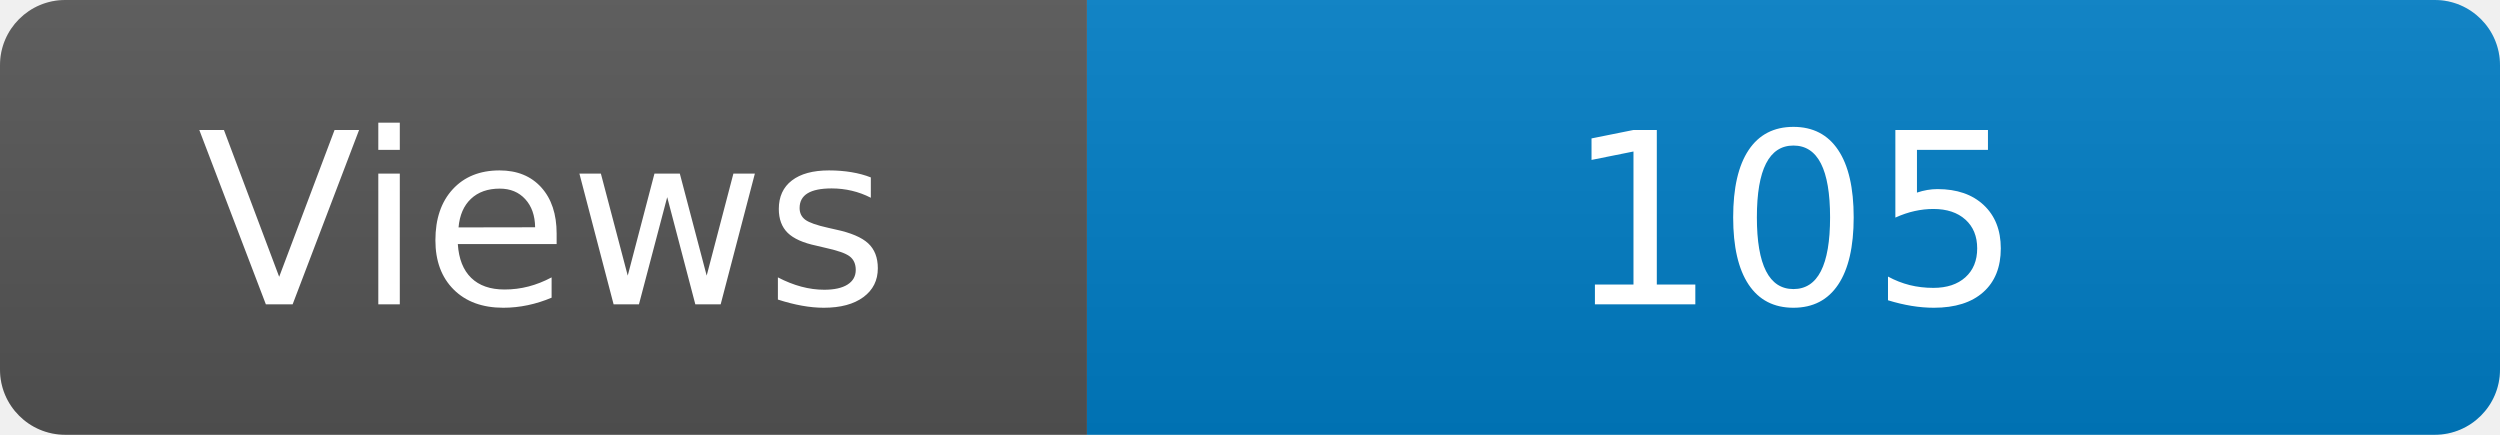
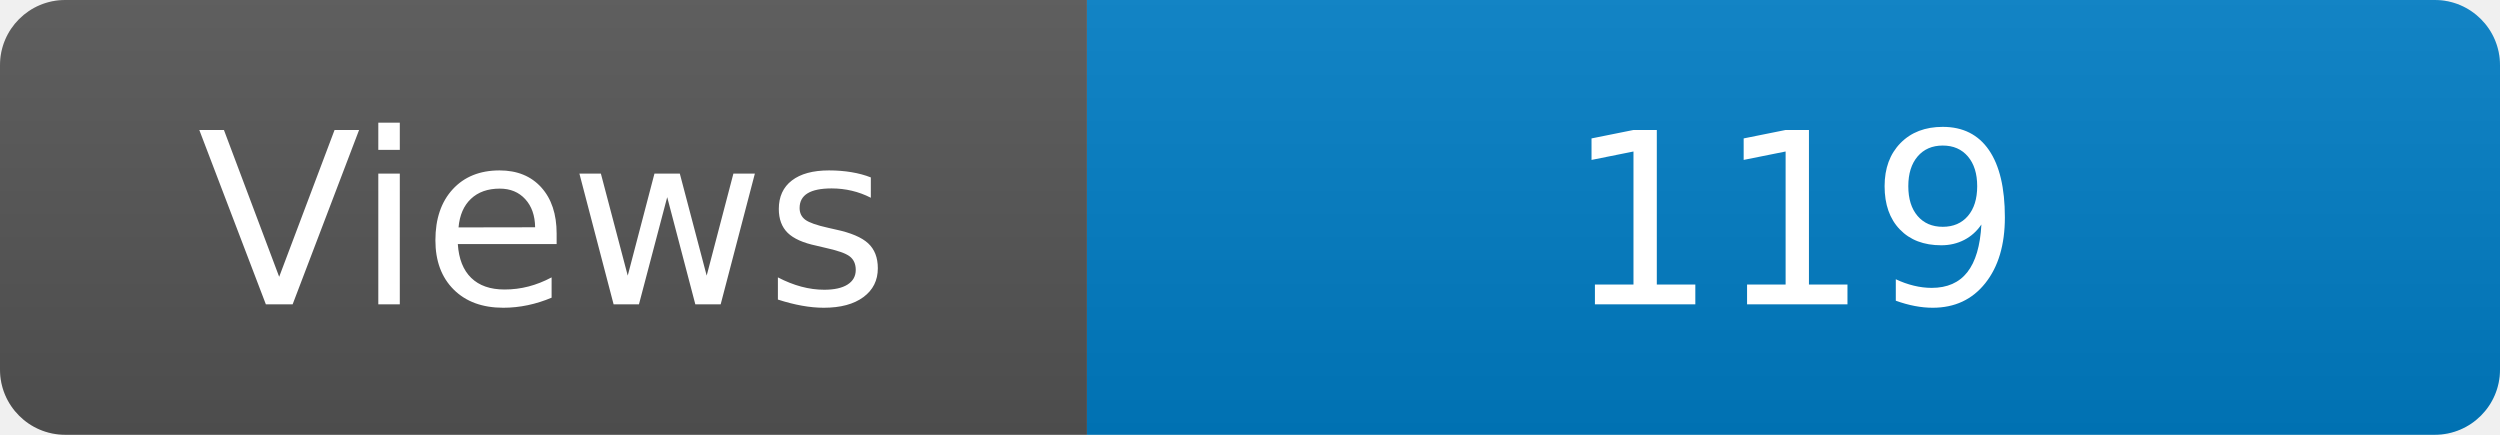
<svg xmlns="http://www.w3.org/2000/svg" width="115" height="20" role="img" aria-label="Maintained?: yes">
  <linearGradient id="s" x2="0" y2="100%">
    <stop offset="0" stop-color="#bbb" stop-opacity=".1" />
    <stop offset="1" stop-opacity=".1" />
  </linearGradient>
  <clipPath id="r">
    <rect width="115" height="20" rx="3" fill="#fff" />
  </clipPath>
  <g clip-path="url(#r)">
    <rect width="50" height="20" fill="#555" />
    <rect x="50" width="160" height="20" fill="#007ec6" />
    <rect width="115" height="20" fill="url(#s)" />
  </g>
  <g fill="#fff" text-anchor="middle" font-family="Verdana,Geneva,DejaVu Sans,sans-serif" font-size="110">
    <text x="250" y="140" transform="scale(.1)" fill="#fff">Views</text>
-     <text x="825" y="140" transform="scale(.1)" fill="#fff">105</text>
+     <text x="825" y="140" transform="scale(.1)" fill="#fff">119</text>
  </g>
</svg>
